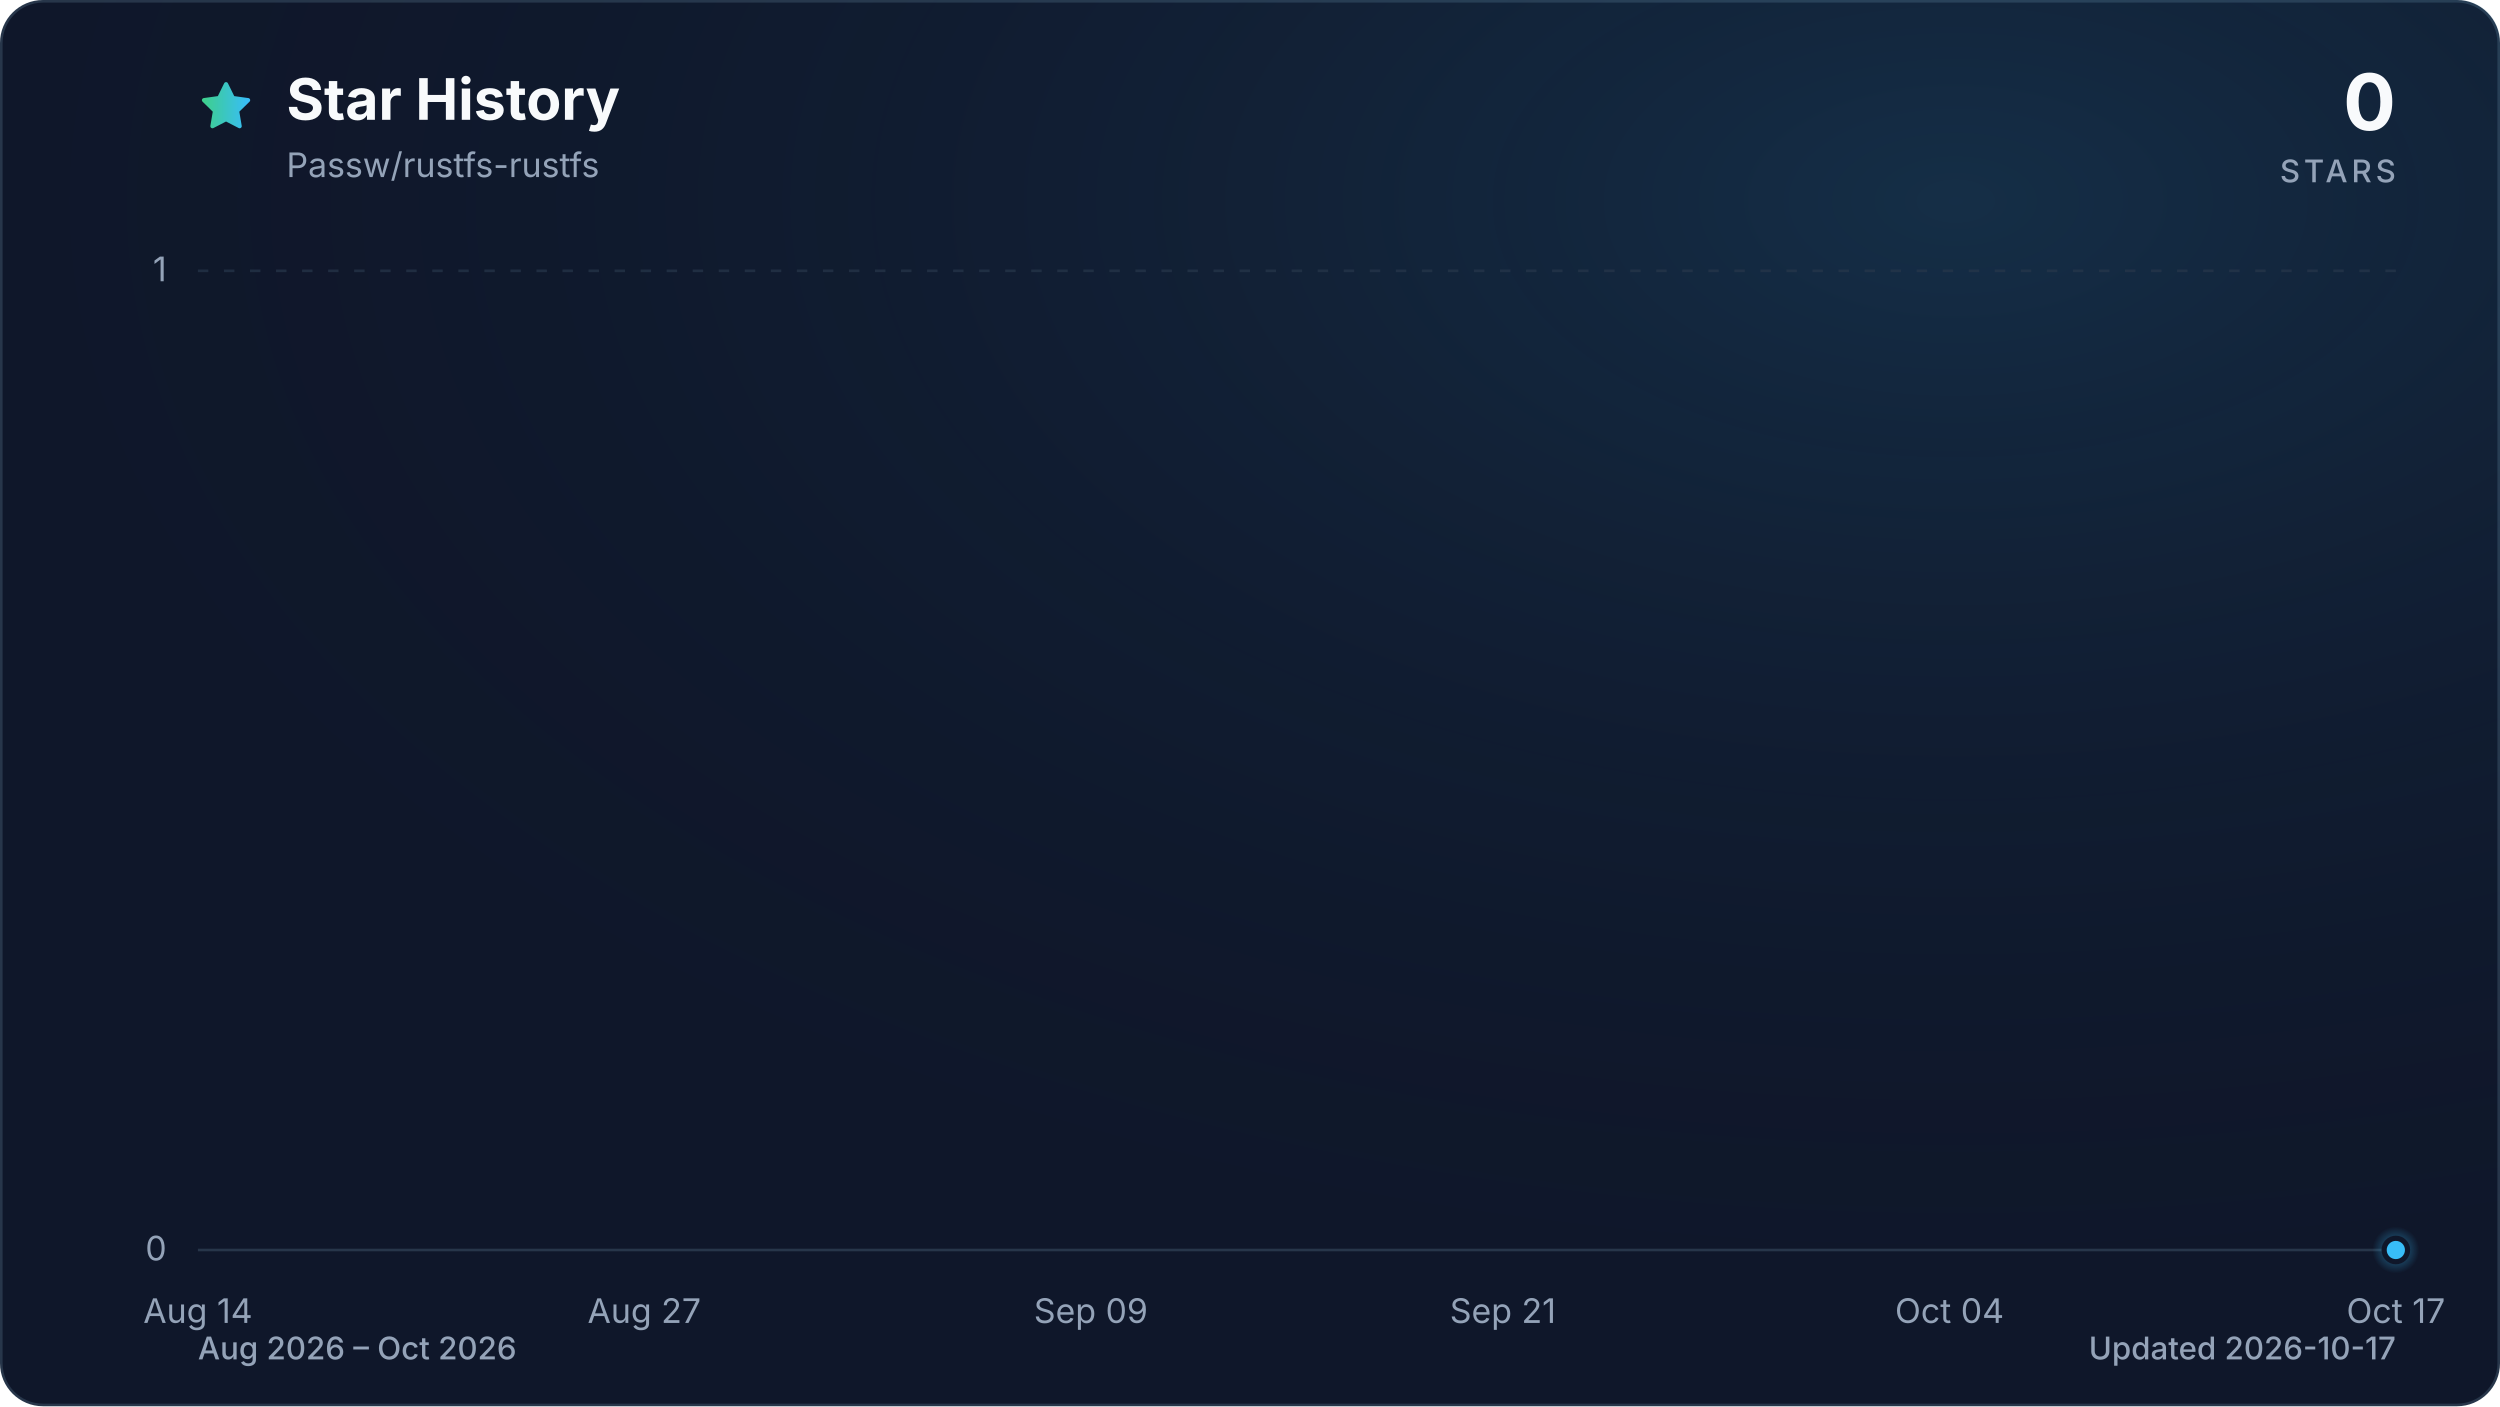
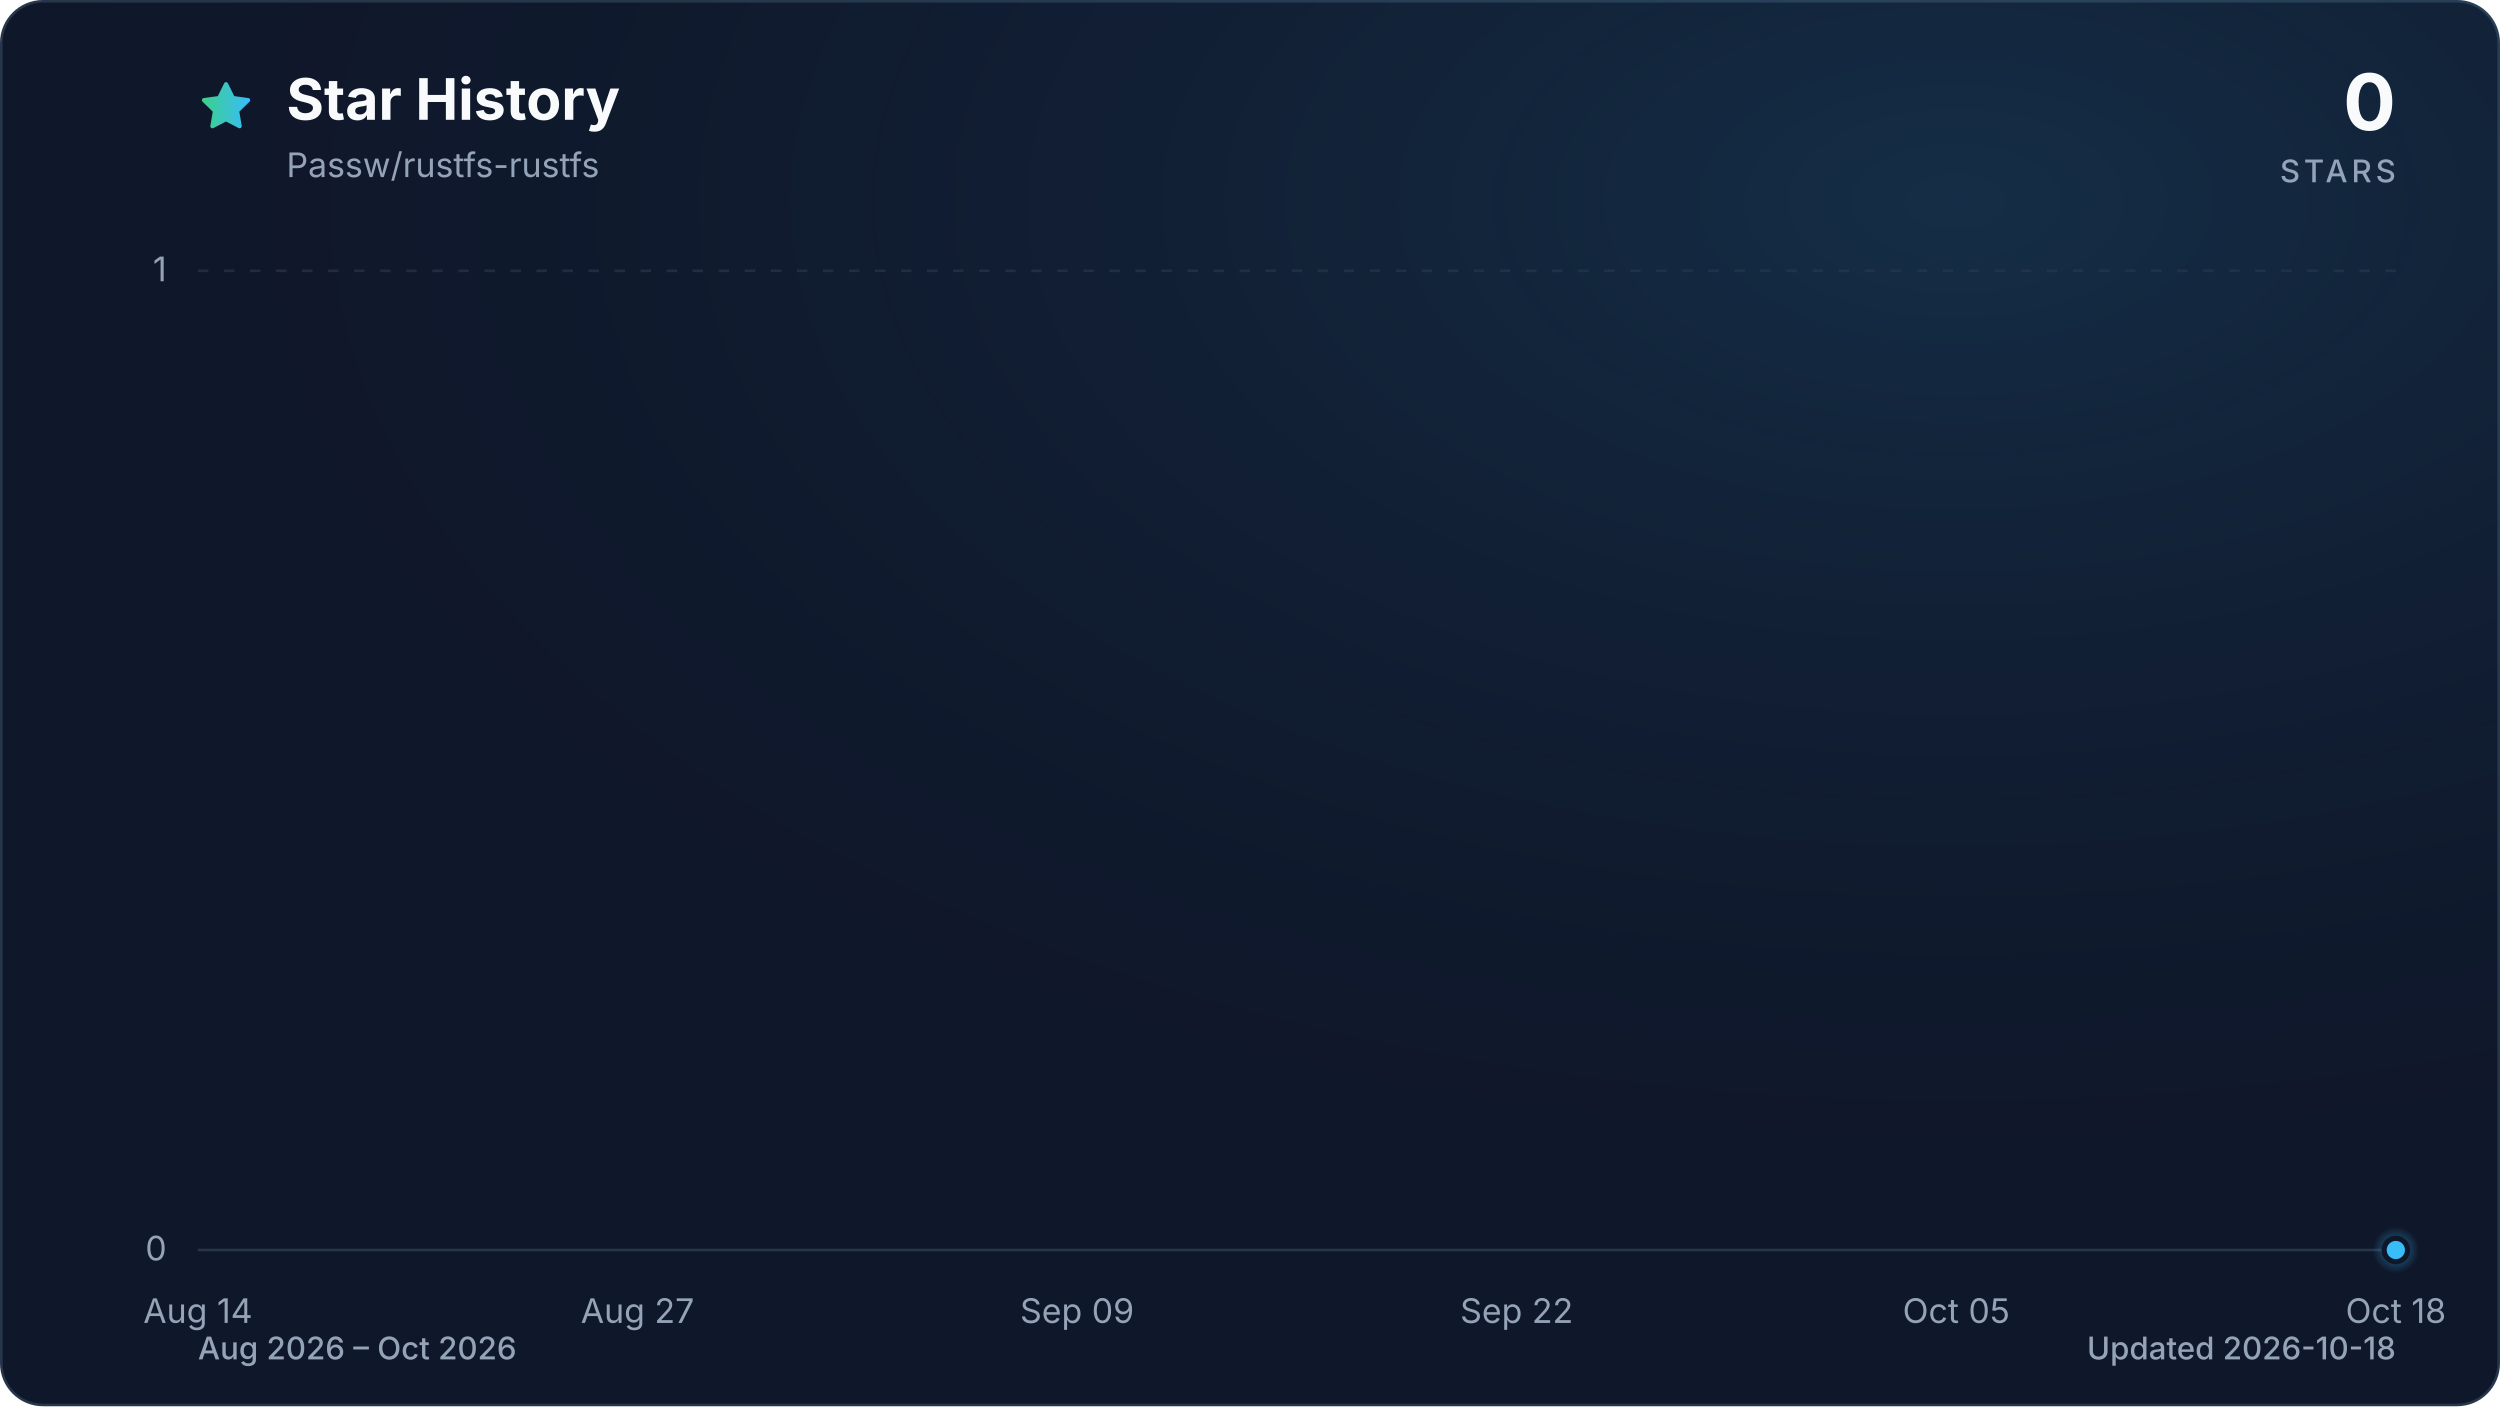
<svg xmlns="http://www.w3.org/2000/svg" viewBox="0 0 960 540" role="img" aria-labelledby="title description" data-style="gradient" data-variant="glow" data-animated="true">
  <defs>
    <linearGradient id="trend" x1="0" y1="0" x2="1" y2="0">
      <stop offset="0%" stop-color="#3ecf8e" />
      <stop offset="100%" stop-color="#38bdf8" />
    </linearGradient>
    <linearGradient id="area" x1="0" y1="0" x2="0" y2="1">
      <stop offset="0%" stop-color="#3ecf8e" stop-opacity="0.30" />
      <stop offset="55%" stop-color="#38bdf8" stop-opacity="0.10" />
      <stop offset="100%" stop-color="#38bdf8" stop-opacity="0.01" />
    </linearGradient>
    <radialGradient id="marker-halo" cx="50%" cy="50%" r="50%">
      <stop offset="0%" stop-color="#38bdf8" stop-opacity="0.55" />
      <stop offset="100%" stop-color="#38bdf8" stop-opacity="0" />
    </radialGradient>
    <radialGradient id="surface-glow" cx="78%" cy="14%" r="80%">
      <stop offset="0%" stop-color="#38bdf8" stop-opacity="0.14" />
      <stop offset="100%" stop-color="#0f172a" stop-opacity="0" />
    </radialGradient>
    <filter id="trend-glow" x="-20%" y="-20%" width="140%" height="140%">
      <feGaussianBlur stdDeviation="7" />
    </filter>
  </defs>
  <style>
.trend-enter{transform-box:fill-box;transform-origin:center;animation:trend-enter 520ms cubic-bezier(0.16,1,0.3,1)}
.marker-enter{transform-box:fill-box;transform-origin:center;animation:marker-enter 320ms cubic-bezier(0.16,1,0.3,1) 200ms both}
.marker-pulse{transform-box:fill-box;transform-origin:center;animation:marker-pulse 2.6s ease-out infinite}
@keyframes trend-enter{from{opacity:.35;transform:translateY(10px)}to{opacity:1;transform:translateY(0)}}
@keyframes marker-enter{from{opacity:0;transform:scale(.4)}to{opacity:1;transform:scale(1)}}
@keyframes marker-pulse{0%{opacity:.5;transform:scale(.7)}70%,100%{opacity:0;transform:scale(2.1)}}
@media (prefers-reduced-motion:reduce){.trend-enter,.marker-enter,.marker-pulse{animation:none!important}}
@media (prefers-reduced-motion:reduce){.marker-pulse{opacity:0}}
</style>
  <rect x="0.5" y="0.5" width="959" height="539" fill="#0f172a" stroke="#27364a" stroke-width="1" rx="16" />
  <rect width="960" height="540" fill="url(#surface-glow)" rx="16" />
  <path d="M12 2.6l2.9 5.9 6.5.9-4.7 4.6 1.1 6.5-5.8-3-5.8 3 1.1-6.5-4.7-4.6 6.5-.9L12 2.6Z" transform="translate(76 30) scale(.9)" fill="url(#trend)" stroke="url(#trend)" stroke-width="1.8" stroke-linejoin="round" aria-hidden="true" />
  <text x="110" y="46" fill="#f8fafc" font-family="ui-sans-serif, system-ui, -apple-system, BlinkMacSystemFont, 'Segoe UI', sans-serif" font-size="22" font-weight="700">Star History</text>
  <text x="110" y="68" fill="#94a3b8" font-family="ui-sans-serif, system-ui, -apple-system, BlinkMacSystemFont, 'Segoe UI', sans-serif" font-size="13">Passw/rustfs-rustfs</text>
  <text x="920" y="50" fill="#f8fafc" font-family="ui-sans-serif, system-ui, -apple-system, BlinkMacSystemFont, 'Segoe UI', sans-serif" font-size="30" font-weight="700" text-anchor="end">0</text>
  <text x="920" y="70" fill="#94a3b8" font-family="ui-sans-serif, system-ui, -apple-system, BlinkMacSystemFont, 'Segoe UI', sans-serif" font-size="12" font-weight="500" letter-spacing="1.5" text-anchor="end">STARS</text>
  <line x1="76" y1="480.0" x2="920" y2="480.0" stroke="#27364a" stroke-width="1" stroke-dasharray="0" opacity="1" />
  <text x="64" y="484.0" fill="#94a3b8" font-family="ui-sans-serif, system-ui, -apple-system, BlinkMacSystemFont, 'Segoe UI', sans-serif" font-size="13" text-anchor="end">0</text>
  <line x1="76" y1="104.0" x2="920" y2="104.0" stroke="#27364a" stroke-width="1" stroke-dasharray="4 6" opacity="0.7" />
  <text x="64" y="108.0" fill="#94a3b8" font-family="ui-sans-serif, system-ui, -apple-system, BlinkMacSystemFont, 'Segoe UI', sans-serif" font-size="13" text-anchor="end">1</text>
  <text x="76.0" y="508" fill="#94a3b8" font-family="ui-sans-serif, system-ui, -apple-system, BlinkMacSystemFont, 'Segoe UI', sans-serif" font-size="13" text-anchor="middle">Aug 14</text>
-   <text x="247.4" y="508" fill="#94a3b8" font-family="ui-sans-serif, system-ui, -apple-system, BlinkMacSystemFont, 'Segoe UI', sans-serif" font-size="13" text-anchor="middle">Aug 27</text>
-   <text x="418.9" y="508" fill="#94a3b8" font-family="ui-sans-serif, system-ui, -apple-system, BlinkMacSystemFont, 'Segoe UI', sans-serif" font-size="13" text-anchor="middle">Sep 09</text>
-   <text x="577.1" y="508" fill="#94a3b8" font-family="ui-sans-serif, system-ui, -apple-system, BlinkMacSystemFont, 'Segoe UI', sans-serif" font-size="13" text-anchor="middle">Sep 21</text>
-   <text x="748.6" y="508" fill="#94a3b8" font-family="ui-sans-serif, system-ui, -apple-system, BlinkMacSystemFont, 'Segoe UI', sans-serif" font-size="13" text-anchor="middle">Oct 04</text>
-   <text x="920.0" y="508" fill="#94a3b8" font-family="ui-sans-serif, system-ui, -apple-system, BlinkMacSystemFont, 'Segoe UI', sans-serif" font-size="13" text-anchor="middle">Oct 17</text>
+   <text x="244.8" y="508" fill="#94a3b8" font-family="ui-sans-serif, system-ui, -apple-system, BlinkMacSystemFont, 'Segoe UI', sans-serif" font-size="13" text-anchor="middle">Aug 27</text>
+   <text x="413.6" y="508" fill="#94a3b8" font-family="ui-sans-serif, system-ui, -apple-system, BlinkMacSystemFont, 'Segoe UI', sans-serif" font-size="13" text-anchor="middle">Sep 09</text>
+   <text x="582.4" y="508" fill="#94a3b8" font-family="ui-sans-serif, system-ui, -apple-system, BlinkMacSystemFont, 'Segoe UI', sans-serif" font-size="13" text-anchor="middle">Sep 22</text>
+   <text x="751.2" y="508" fill="#94a3b8" font-family="ui-sans-serif, system-ui, -apple-system, BlinkMacSystemFont, 'Segoe UI', sans-serif" font-size="13" text-anchor="middle">Oct 05</text>
+   <text x="920.0" y="508" fill="#94a3b8" font-family="ui-sans-serif, system-ui, -apple-system, BlinkMacSystemFont, 'Segoe UI', sans-serif" font-size="13" text-anchor="middle">Oct 18</text>
  <g class="trend-enter">
-     <path d="M 76.0 480.0 C 80.4 480.0, 84.8 480.0, 89.2 480.0 C 93.6 480.0, 98.0 480.0, 102.4 480.0 C 106.8 480.0, 111.2 480.0, 115.6 480.0 C 120.0 480.0, 124.4 480.0, 128.8 480.0 C 133.1 480.0, 137.5 480.0, 141.9 480.0 C 146.3 480.0, 150.7 480.0, 155.1 480.0 C 159.5 480.0, 163.9 480.0, 168.3 480.0 C 172.7 480.0, 177.1 480.0, 181.5 480.0 C 185.9 480.0, 190.3 480.0, 194.7 480.0 C 199.1 480.0, 203.5 480.0, 207.9 480.0 C 212.3 480.0, 216.7 480.0, 221.1 480.0 C 225.5 480.0, 229.9 480.0, 234.3 480.0 C 238.6 480.0, 243.0 480.0, 247.4 480.0 C 251.8 480.0, 256.2 480.0, 260.6 480.0 C 265.0 480.0, 269.4 480.0, 273.8 480.0 C 278.2 480.0, 282.6 480.0, 287.0 480.0 C 291.4 480.0, 295.8 480.0, 300.2 480.0 C 304.6 480.0, 309.0 480.0, 313.4 480.0 C 317.8 480.0, 322.2 480.0, 326.6 480.0 C 331.0 480.0, 335.4 480.0, 339.8 480.0 C 344.1 480.0, 348.5 480.0, 352.9 480.0 C 357.3 480.0, 361.7 480.0, 366.1 480.0 C 370.5 480.0, 374.9 480.0, 379.3 480.0 C 383.7 480.0, 388.1 480.0, 392.5 480.0 C 396.9 480.0, 401.3 480.0, 405.7 480.0 C 410.1 480.0, 414.5 480.0, 418.9 480.0 C 423.3 480.0, 427.7 480.0, 432.1 480.0 C 436.5 480.0, 440.9 480.0, 445.3 480.0 C 449.6 480.0, 454.0 480.0, 458.4 480.0 C 462.8 480.0, 467.2 480.0, 471.6 480.0 C 476.0 480.0, 480.4 480.0, 484.8 480.0 C 489.2 480.0, 493.6 480.0, 498.0 480.0 C 502.4 480.0, 506.8 480.0, 511.2 480.0 C 515.6 480.0, 520.0 480.0, 524.4 480.0 C 528.8 480.0, 533.2 480.0, 537.6 480.0 C 542.0 480.0, 546.4 480.0, 550.8 480.0 C 555.1 480.0, 559.5 480.0, 563.9 480.0 C 568.3 480.0, 572.7 480.0, 577.1 480.0 C 581.5 480.0, 585.9 480.0, 590.3 480.0 C 594.7 480.0, 599.1 480.0, 603.5 480.0 C 607.9 480.0, 612.3 480.0, 616.7 480.0 C 621.1 480.0, 625.5 480.0, 629.9 480.0 C 634.3 480.0, 638.7 480.0, 643.1 480.0 C 647.5 480.0, 651.9 480.0, 656.3 480.0 C 660.6 480.0, 665.0 480.0, 669.4 480.0 C 673.8 480.0, 678.2 480.0, 682.6 480.0 C 687.0 480.0, 691.4 480.0, 695.8 480.0 C 700.2 480.0, 704.6 480.0, 709.0 480.0 C 713.4 480.0, 717.8 480.0, 722.2 480.0 C 726.6 480.0, 731.0 480.0, 735.4 480.0 C 739.8 480.0, 744.2 480.0, 748.6 480.0 C 753.0 480.0, 757.4 480.0, 761.8 480.0 C 766.1 480.0, 770.5 480.0, 774.9 480.0 C 779.3 480.0, 783.7 480.0, 788.1 480.0 C 792.5 480.0, 796.9 480.0, 801.3 480.0 C 805.7 480.0, 810.1 480.0, 814.5 480.0 C 818.9 480.0, 823.3 480.0, 827.7 480.0 C 832.1 480.0, 836.5 480.0, 840.9 480.0 C 845.3 480.0, 849.7 480.0, 854.1 480.0 C 858.5 480.0, 862.9 480.0, 867.3 480.0 C 871.6 480.0, 876.0 480.0, 880.4 480.0 C 884.8 480.0, 889.2 480.0, 893.6 480.0 C 898.0 480.0, 902.4 480.0, 906.8 480.0 C 911.2 480.0, 915.6 480.0, 920.0 480.0 L 920.0 480.0 L 76.0 480.0 Z" fill="url(#area)" />
-     <path d="M 76.0 480.0 C 80.4 480.0, 84.8 480.0, 89.2 480.0 C 93.6 480.0, 98.0 480.0, 102.4 480.0 C 106.8 480.0, 111.2 480.0, 115.6 480.0 C 120.0 480.0, 124.4 480.0, 128.8 480.0 C 133.1 480.0, 137.5 480.0, 141.9 480.0 C 146.3 480.0, 150.7 480.0, 155.1 480.0 C 159.5 480.0, 163.9 480.0, 168.3 480.0 C 172.7 480.0, 177.1 480.0, 181.5 480.0 C 185.9 480.0, 190.3 480.0, 194.7 480.0 C 199.1 480.0, 203.5 480.0, 207.9 480.0 C 212.3 480.0, 216.7 480.0, 221.1 480.0 C 225.5 480.0, 229.9 480.0, 234.3 480.0 C 238.6 480.0, 243.0 480.0, 247.4 480.0 C 251.8 480.0, 256.2 480.0, 260.6 480.0 C 265.0 480.0, 269.4 480.0, 273.8 480.0 C 278.2 480.0, 282.6 480.0, 287.0 480.0 C 291.4 480.0, 295.8 480.0, 300.2 480.0 C 304.6 480.0, 309.0 480.0, 313.4 480.0 C 317.8 480.0, 322.2 480.0, 326.6 480.0 C 331.0 480.0, 335.4 480.0, 339.8 480.0 C 344.1 480.0, 348.5 480.0, 352.9 480.0 C 357.3 480.0, 361.7 480.0, 366.1 480.0 C 370.5 480.0, 374.9 480.0, 379.3 480.0 C 383.7 480.0, 388.1 480.0, 392.5 480.0 C 396.9 480.0, 401.3 480.0, 405.7 480.0 C 410.1 480.0, 414.5 480.0, 418.9 480.0 C 423.3 480.0, 427.7 480.0, 432.1 480.0 C 436.5 480.0, 440.9 480.0, 445.3 480.0 C 449.6 480.0, 454.0 480.0, 458.4 480.0 C 462.8 480.0, 467.2 480.0, 471.6 480.0 C 476.0 480.0, 480.4 480.0, 484.8 480.0 C 489.2 480.0, 493.6 480.0, 498.0 480.0 C 502.4 480.0, 506.8 480.0, 511.2 480.0 C 515.6 480.0, 520.0 480.0, 524.4 480.0 C 528.8 480.0, 533.2 480.0, 537.6 480.0 C 542.0 480.0, 546.4 480.0, 550.8 480.0 C 555.1 480.0, 559.5 480.0, 563.9 480.0 C 568.3 480.0, 572.7 480.0, 577.1 480.0 C 581.5 480.0, 585.9 480.0, 590.3 480.0 C 594.7 480.0, 599.1 480.0, 603.5 480.0 C 607.9 480.0, 612.3 480.0, 616.7 480.0 C 621.1 480.0, 625.5 480.0, 629.9 480.0 C 634.3 480.0, 638.7 480.0, 643.1 480.0 C 647.5 480.0, 651.9 480.0, 656.3 480.0 C 660.6 480.0, 665.0 480.0, 669.4 480.0 C 673.8 480.0, 678.2 480.0, 682.6 480.0 C 687.0 480.0, 691.4 480.0, 695.8 480.0 C 700.2 480.0, 704.6 480.0, 709.0 480.0 C 713.4 480.0, 717.8 480.0, 722.2 480.0 C 726.6 480.0, 731.0 480.0, 735.4 480.0 C 739.8 480.0, 744.2 480.0, 748.6 480.0 C 753.0 480.0, 757.4 480.0, 761.8 480.0 C 766.1 480.0, 770.5 480.0, 774.9 480.0 C 779.3 480.0, 783.7 480.0, 788.1 480.0 C 792.5 480.0, 796.9 480.0, 801.3 480.0 C 805.7 480.0, 810.1 480.0, 814.5 480.0 C 818.9 480.0, 823.3 480.0, 827.7 480.0 C 832.1 480.0, 836.5 480.0, 840.9 480.0 C 845.3 480.0, 849.7 480.0, 854.1 480.0 C 858.5 480.0, 862.9 480.0, 867.3 480.0 C 871.6 480.0, 876.0 480.0, 880.4 480.0 C 884.8 480.0, 889.2 480.0, 893.6 480.0 C 898.0 480.0, 902.4 480.0, 906.8 480.0 C 911.2 480.0, 915.6 480.0, 920.0 480.0" fill="none" stroke="url(#trend)" stroke-width="12" stroke-linecap="round" stroke-linejoin="round" opacity="0.16" filter="url(#trend-glow)" />
-     <path d="M 76.0 480.0 C 80.4 480.0, 84.8 480.0, 89.2 480.0 C 93.6 480.0, 98.0 480.0, 102.4 480.0 C 106.8 480.0, 111.2 480.0, 115.6 480.0 C 120.0 480.0, 124.4 480.0, 128.8 480.0 C 133.1 480.0, 137.5 480.0, 141.9 480.0 C 146.3 480.0, 150.7 480.0, 155.1 480.0 C 159.5 480.0, 163.9 480.0, 168.3 480.0 C 172.7 480.0, 177.1 480.0, 181.5 480.0 C 185.9 480.0, 190.3 480.0, 194.7 480.0 C 199.1 480.0, 203.5 480.0, 207.9 480.0 C 212.3 480.0, 216.7 480.0, 221.1 480.0 C 225.5 480.0, 229.9 480.0, 234.3 480.0 C 238.6 480.0, 243.0 480.0, 247.4 480.0 C 251.8 480.0, 256.2 480.0, 260.6 480.0 C 265.0 480.0, 269.4 480.0, 273.8 480.0 C 278.2 480.0, 282.6 480.0, 287.0 480.0 C 291.4 480.0, 295.8 480.0, 300.2 480.0 C 304.6 480.0, 309.0 480.0, 313.4 480.0 C 317.8 480.0, 322.2 480.0, 326.6 480.0 C 331.0 480.0, 335.4 480.0, 339.8 480.0 C 344.1 480.0, 348.5 480.0, 352.9 480.0 C 357.3 480.0, 361.7 480.0, 366.1 480.0 C 370.5 480.0, 374.9 480.0, 379.3 480.0 C 383.7 480.0, 388.1 480.0, 392.5 480.0 C 396.9 480.0, 401.3 480.0, 405.7 480.0 C 410.1 480.0, 414.5 480.0, 418.9 480.0 C 423.3 480.0, 427.7 480.0, 432.1 480.0 C 436.5 480.0, 440.9 480.0, 445.3 480.0 C 449.6 480.0, 454.0 480.0, 458.4 480.0 C 462.8 480.0, 467.2 480.0, 471.6 480.0 C 476.0 480.0, 480.4 480.0, 484.8 480.0 C 489.2 480.0, 493.6 480.0, 498.0 480.0 C 502.4 480.0, 506.8 480.0, 511.2 480.0 C 515.6 480.0, 520.0 480.0, 524.4 480.0 C 528.8 480.0, 533.2 480.0, 537.6 480.0 C 542.0 480.0, 546.4 480.0, 550.8 480.0 C 555.1 480.0, 559.5 480.0, 563.9 480.0 C 568.3 480.0, 572.7 480.0, 577.1 480.0 C 581.5 480.0, 585.9 480.0, 590.3 480.0 C 594.7 480.0, 599.1 480.0, 603.5 480.0 C 607.9 480.0, 612.3 480.0, 616.7 480.0 C 621.1 480.0, 625.5 480.0, 629.9 480.0 C 634.3 480.0, 638.7 480.0, 643.1 480.0 C 647.5 480.0, 651.9 480.0, 656.3 480.0 C 660.6 480.0, 665.0 480.0, 669.4 480.0 C 673.8 480.0, 678.2 480.0, 682.6 480.0 C 687.0 480.0, 691.4 480.0, 695.8 480.0 C 700.2 480.0, 704.6 480.0, 709.0 480.0 C 713.4 480.0, 717.8 480.0, 722.2 480.0 C 726.6 480.0, 731.0 480.0, 735.4 480.0 C 739.8 480.0, 744.2 480.0, 748.6 480.0 C 753.0 480.0, 757.4 480.0, 761.8 480.0 C 766.1 480.0, 770.5 480.0, 774.9 480.0 C 779.3 480.0, 783.7 480.0, 788.1 480.0 C 792.5 480.0, 796.9 480.0, 801.3 480.0 C 805.7 480.0, 810.1 480.0, 814.5 480.0 C 818.9 480.0, 823.3 480.0, 827.7 480.0 C 832.1 480.0, 836.5 480.0, 840.9 480.0 C 845.3 480.0, 849.7 480.0, 854.1 480.0 C 858.5 480.0, 862.9 480.0, 867.3 480.0 C 871.6 480.0, 876.0 480.0, 880.4 480.0 C 884.8 480.0, 889.2 480.0, 893.6 480.0 C 898.0 480.0, 902.4 480.0, 906.8 480.0 C 911.2 480.0, 915.6 480.0, 920.0 480.0" fill="none" stroke="url(#trend)" stroke-width="3" stroke-linecap="round" stroke-linejoin="round" />
+     <path d="M 76.0 480.0 C 80.3 480.0, 84.7 480.0, 89.0 480.0 C 93.3 480.0, 97.6 480.0, 102.0 480.0 C 106.3 480.0, 110.6 480.0, 115.0 480.0 C 119.3 480.0, 123.6 480.0, 127.9 480.0 C 132.3 480.0, 136.6 480.0, 140.9 480.0 C 145.3 480.0, 149.6 480.0, 153.9 480.0 C 158.2 480.0, 162.6 480.0, 166.9 480.0 C 171.2 480.0, 175.5 480.0, 179.9 480.0 C 184.2 480.0, 188.5 480.0, 192.9 480.0 C 197.2 480.0, 201.5 480.0, 205.8 480.0 C 210.2 480.0, 214.5 480.0, 218.8 480.0 C 223.2 480.0, 227.5 480.0, 231.8 480.0 C 236.1 480.0, 240.5 480.0, 244.8 480.0 C 249.1 480.0, 253.5 480.0, 257.8 480.0 C 262.1 480.0, 266.4 480.0, 270.8 480.0 C 275.1 480.0, 279.4 480.0, 283.8 480.0 C 288.1 480.0, 292.4 480.0, 296.7 480.0 C 301.1 480.0, 305.4 480.0, 309.7 480.0 C 314.1 480.0, 318.4 480.0, 322.7 480.0 C 327.0 480.0, 331.4 480.0, 335.7 480.0 C 340.0 480.0, 344.3 480.0, 348.7 480.0 C 353.0 480.0, 357.3 480.0, 361.7 480.0 C 366.0 480.0, 370.3 480.0, 374.6 480.0 C 379.0 480.0, 383.3 480.0, 387.6 480.0 C 392.0 480.0, 396.3 480.0, 400.6 480.0 C 404.9 480.0, 409.3 480.0, 413.6 480.0 C 417.9 480.0, 422.3 480.0, 426.6 480.0 C 430.9 480.0, 435.2 480.0, 439.6 480.0 C 443.9 480.0, 448.2 480.0, 452.6 480.0 C 456.9 480.0, 461.2 480.0, 465.5 480.0 C 469.9 480.0, 474.2 480.0, 478.5 480.0 C 482.9 480.0, 487.2 480.0, 491.5 480.0 C 495.8 480.0, 500.2 480.0, 504.5 480.0 C 508.8 480.0, 513.1 480.0, 517.5 480.0 C 521.8 480.0, 526.1 480.0, 530.5 480.0 C 534.8 480.0, 539.1 480.0, 543.4 480.0 C 547.8 480.0, 552.1 480.0, 556.4 480.0 C 560.8 480.0, 565.1 480.0, 569.4 480.0 C 573.7 480.0, 578.1 480.0, 582.4 480.0 C 586.7 480.0, 591.1 480.0, 595.4 480.0 C 599.7 480.0, 604.0 480.0, 608.4 480.0 C 612.7 480.0, 617.0 480.0, 621.4 480.0 C 625.7 480.0, 630.0 480.0, 634.3 480.0 C 638.7 480.0, 643.0 480.0, 647.3 480.0 C 651.7 480.0, 656.0 480.0, 660.3 480.0 C 664.6 480.0, 669.0 480.0, 673.3 480.0 C 677.6 480.0, 681.9 480.0, 686.3 480.0 C 690.6 480.0, 694.9 480.0, 699.3 480.0 C 703.6 480.0, 707.9 480.0, 712.2 480.0 C 716.6 480.0, 720.9 480.0, 725.2 480.0 C 729.6 480.0, 733.9 480.0, 738.2 480.0 C 742.5 480.0, 746.9 480.0, 751.2 480.0 C 755.5 480.0, 759.9 480.0, 764.2 480.0 C 768.5 480.0, 772.8 480.0, 777.2 480.0 C 781.5 480.0, 785.8 480.0, 790.2 480.0 C 794.5 480.0, 798.8 480.0, 803.1 480.0 C 807.5 480.0, 811.8 480.0, 816.1 480.0 C 820.5 480.0, 824.8 480.0, 829.1 480.0 C 833.4 480.0, 837.8 480.0, 842.1 480.0 C 846.4 480.0, 850.7 480.0, 855.1 480.0 C 859.4 480.0, 863.7 480.0, 868.1 480.0 C 872.4 480.0, 876.7 480.0, 881.0 480.0 C 885.4 480.0, 889.7 480.0, 894.0 480.0 C 898.4 480.0, 902.7 480.0, 907.0 480.0 C 911.3 480.0, 915.7 480.0, 920.0 480.0 L 920.0 480.0 L 76.0 480.0 Z" fill="url(#area)" />
+     <path d="M 76.0 480.0 C 80.3 480.0, 84.7 480.0, 89.0 480.0 C 93.3 480.0, 97.6 480.0, 102.0 480.0 C 106.3 480.0, 110.6 480.0, 115.0 480.0 C 119.3 480.0, 123.6 480.0, 127.9 480.0 C 132.3 480.0, 136.6 480.0, 140.9 480.0 C 145.3 480.0, 149.6 480.0, 153.9 480.0 C 158.2 480.0, 162.6 480.0, 166.9 480.0 C 171.2 480.0, 175.5 480.0, 179.9 480.0 C 184.2 480.0, 188.5 480.0, 192.9 480.0 C 197.2 480.0, 201.5 480.0, 205.8 480.0 C 210.2 480.0, 214.5 480.0, 218.8 480.0 C 223.2 480.0, 227.5 480.0, 231.8 480.0 C 236.1 480.0, 240.5 480.0, 244.8 480.0 C 249.1 480.0, 253.5 480.0, 257.8 480.0 C 262.1 480.0, 266.4 480.0, 270.8 480.0 C 275.1 480.0, 279.4 480.0, 283.8 480.0 C 288.1 480.0, 292.4 480.0, 296.7 480.0 C 301.1 480.0, 305.4 480.0, 309.7 480.0 C 314.1 480.0, 318.4 480.0, 322.7 480.0 C 327.0 480.0, 331.4 480.0, 335.7 480.0 C 340.0 480.0, 344.3 480.0, 348.7 480.0 C 353.0 480.0, 357.3 480.0, 361.7 480.0 C 366.0 480.0, 370.3 480.0, 374.6 480.0 C 379.0 480.0, 383.3 480.0, 387.6 480.0 C 392.0 480.0, 396.3 480.0, 400.6 480.0 C 404.9 480.0, 409.3 480.0, 413.6 480.0 C 417.9 480.0, 422.3 480.0, 426.6 480.0 C 430.9 480.0, 435.2 480.0, 439.6 480.0 C 443.9 480.0, 448.2 480.0, 452.6 480.0 C 456.9 480.0, 461.2 480.0, 465.5 480.0 C 469.9 480.0, 474.2 480.0, 478.5 480.0 C 482.9 480.0, 487.2 480.0, 491.5 480.0 C 495.8 480.0, 500.2 480.0, 504.5 480.0 C 508.8 480.0, 513.1 480.0, 517.5 480.0 C 521.8 480.0, 526.1 480.0, 530.5 480.0 C 534.8 480.0, 539.1 480.0, 543.4 480.0 C 547.8 480.0, 552.1 480.0, 556.4 480.0 C 560.8 480.0, 565.1 480.0, 569.4 480.0 C 573.7 480.0, 578.1 480.0, 582.4 480.0 C 586.7 480.0, 591.1 480.0, 595.4 480.0 C 599.7 480.0, 604.0 480.0, 608.4 480.0 C 612.7 480.0, 617.0 480.0, 621.4 480.0 C 625.7 480.0, 630.0 480.0, 634.3 480.0 C 638.7 480.0, 643.0 480.0, 647.3 480.0 C 651.7 480.0, 656.0 480.0, 660.3 480.0 C 664.6 480.0, 669.0 480.0, 673.3 480.0 C 677.6 480.0, 681.9 480.0, 686.3 480.0 C 690.6 480.0, 694.9 480.0, 699.3 480.0 C 703.6 480.0, 707.9 480.0, 712.2 480.0 C 716.6 480.0, 720.9 480.0, 725.2 480.0 C 729.6 480.0, 733.9 480.0, 738.2 480.0 C 742.5 480.0, 746.9 480.0, 751.2 480.0 C 755.5 480.0, 759.9 480.0, 764.2 480.0 C 768.5 480.0, 772.8 480.0, 777.2 480.0 C 781.5 480.0, 785.8 480.0, 790.2 480.0 C 794.5 480.0, 798.8 480.0, 803.1 480.0 C 807.5 480.0, 811.8 480.0, 816.1 480.0 C 820.5 480.0, 824.8 480.0, 829.1 480.0 C 833.4 480.0, 837.8 480.0, 842.1 480.0 C 846.4 480.0, 850.7 480.0, 855.1 480.0 C 859.4 480.0, 863.7 480.0, 868.1 480.0 C 872.4 480.0, 876.7 480.0, 881.0 480.0 C 885.4 480.0, 889.7 480.0, 894.0 480.0 C 898.4 480.0, 902.7 480.0, 907.0 480.0 C 911.3 480.0, 915.7 480.0, 920.0 480.0" fill="none" stroke="url(#trend)" stroke-width="12" stroke-linecap="round" stroke-linejoin="round" opacity="0.16" filter="url(#trend-glow)" />
+     <path d="M 76.0 480.0 C 80.3 480.0, 84.7 480.0, 89.0 480.0 C 93.3 480.0, 97.6 480.0, 102.0 480.0 C 106.3 480.0, 110.6 480.0, 115.0 480.0 C 119.3 480.0, 123.6 480.0, 127.9 480.0 C 132.3 480.0, 136.6 480.0, 140.9 480.0 C 145.3 480.0, 149.6 480.0, 153.9 480.0 C 158.2 480.0, 162.6 480.0, 166.9 480.0 C 171.2 480.0, 175.5 480.0, 179.9 480.0 C 184.2 480.0, 188.5 480.0, 192.9 480.0 C 197.2 480.0, 201.5 480.0, 205.8 480.0 C 210.2 480.0, 214.5 480.0, 218.8 480.0 C 223.2 480.0, 227.5 480.0, 231.8 480.0 C 236.1 480.0, 240.5 480.0, 244.8 480.0 C 249.1 480.0, 253.5 480.0, 257.8 480.0 C 262.1 480.0, 266.4 480.0, 270.8 480.0 C 275.1 480.0, 279.4 480.0, 283.8 480.0 C 288.1 480.0, 292.4 480.0, 296.7 480.0 C 301.1 480.0, 305.4 480.0, 309.7 480.0 C 314.1 480.0, 318.4 480.0, 322.7 480.0 C 327.0 480.0, 331.4 480.0, 335.7 480.0 C 340.0 480.0, 344.3 480.0, 348.7 480.0 C 353.0 480.0, 357.3 480.0, 361.7 480.0 C 366.0 480.0, 370.3 480.0, 374.6 480.0 C 379.0 480.0, 383.3 480.0, 387.6 480.0 C 392.0 480.0, 396.3 480.0, 400.6 480.0 C 404.9 480.0, 409.3 480.0, 413.6 480.0 C 417.9 480.0, 422.3 480.0, 426.6 480.0 C 430.9 480.0, 435.2 480.0, 439.6 480.0 C 443.9 480.0, 448.2 480.0, 452.6 480.0 C 456.9 480.0, 461.2 480.0, 465.5 480.0 C 469.9 480.0, 474.2 480.0, 478.5 480.0 C 482.9 480.0, 487.2 480.0, 491.5 480.0 C 495.8 480.0, 500.2 480.0, 504.5 480.0 C 508.8 480.0, 513.1 480.0, 517.5 480.0 C 521.8 480.0, 526.1 480.0, 530.5 480.0 C 534.8 480.0, 539.1 480.0, 543.4 480.0 C 547.8 480.0, 552.1 480.0, 556.4 480.0 C 560.8 480.0, 565.1 480.0, 569.4 480.0 C 573.7 480.0, 578.1 480.0, 582.4 480.0 C 586.7 480.0, 591.1 480.0, 595.4 480.0 C 599.7 480.0, 604.0 480.0, 608.4 480.0 C 612.7 480.0, 617.0 480.0, 621.4 480.0 C 625.7 480.0, 630.0 480.0, 634.3 480.0 C 638.7 480.0, 643.0 480.0, 647.3 480.0 C 651.7 480.0, 656.0 480.0, 660.3 480.0 C 664.6 480.0, 669.0 480.0, 673.3 480.0 C 677.6 480.0, 681.9 480.0, 686.3 480.0 C 690.6 480.0, 694.9 480.0, 699.3 480.0 C 703.6 480.0, 707.9 480.0, 712.2 480.0 C 716.6 480.0, 720.9 480.0, 725.2 480.0 C 729.6 480.0, 733.9 480.0, 738.2 480.0 C 742.5 480.0, 746.9 480.0, 751.2 480.0 C 755.5 480.0, 759.9 480.0, 764.2 480.0 C 768.5 480.0, 772.8 480.0, 777.2 480.0 C 781.5 480.0, 785.8 480.0, 790.2 480.0 C 794.5 480.0, 798.8 480.0, 803.1 480.0 C 807.5 480.0, 811.8 480.0, 816.1 480.0 C 820.5 480.0, 824.8 480.0, 829.1 480.0 C 833.4 480.0, 837.8 480.0, 842.1 480.0 C 846.4 480.0, 850.7 480.0, 855.1 480.0 C 859.4 480.0, 863.7 480.0, 868.1 480.0 C 872.4 480.0, 876.7 480.0, 881.0 480.0 C 885.4 480.0, 889.7 480.0, 894.0 480.0 C 898.4 480.0, 902.7 480.0, 907.0 480.0 C 911.3 480.0, 915.7 480.0, 920.0 480.0" fill="none" stroke="url(#trend)" stroke-width="3" stroke-linecap="round" stroke-linejoin="round" />
  </g>
  <g class="marker-enter">
    <circle class="marker-pulse" cx="920.0" cy="480.0" r="9" fill="url(#marker-halo)" />
    <circle cx="920.0" cy="480.0" r="4.5" fill="#38bdf8" stroke="#0f172a" stroke-width="2" />
  </g>
  <text x="76" y="522" fill="#94a3b8" font-family="ui-sans-serif, system-ui, -apple-system, BlinkMacSystemFont, 'Segoe UI', sans-serif" font-size="12" font-weight="500">Aug 2026 – Oct 2026</text>
-   <text x="920" y="522" fill="#94a3b8" font-family="ui-sans-serif, system-ui, -apple-system, BlinkMacSystemFont, 'Segoe UI', sans-serif" font-size="12" font-weight="500" text-anchor="end">Updated 2026-10-17</text>
+   <text x="920" y="522" fill="#94a3b8" font-family="ui-sans-serif, system-ui, -apple-system, BlinkMacSystemFont, 'Segoe UI', sans-serif" font-size="12" font-weight="500" text-anchor="end">Updated 2026-10-18</text>
</svg>
